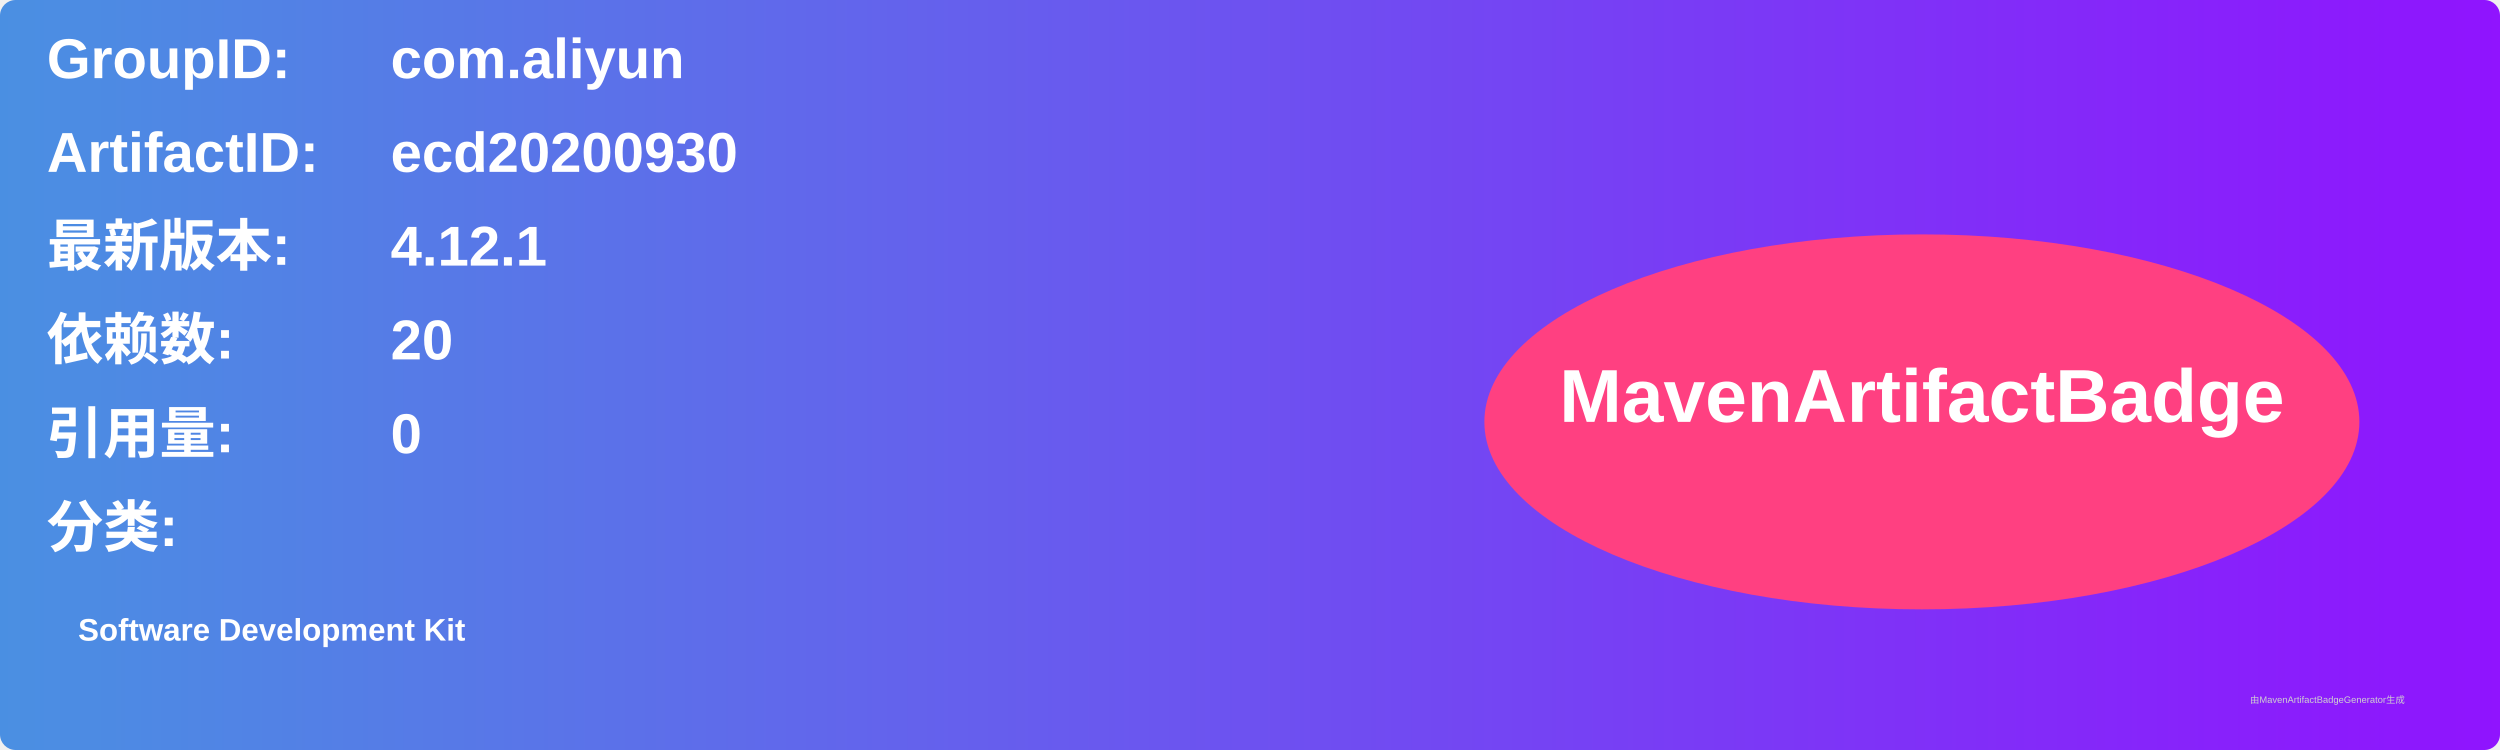
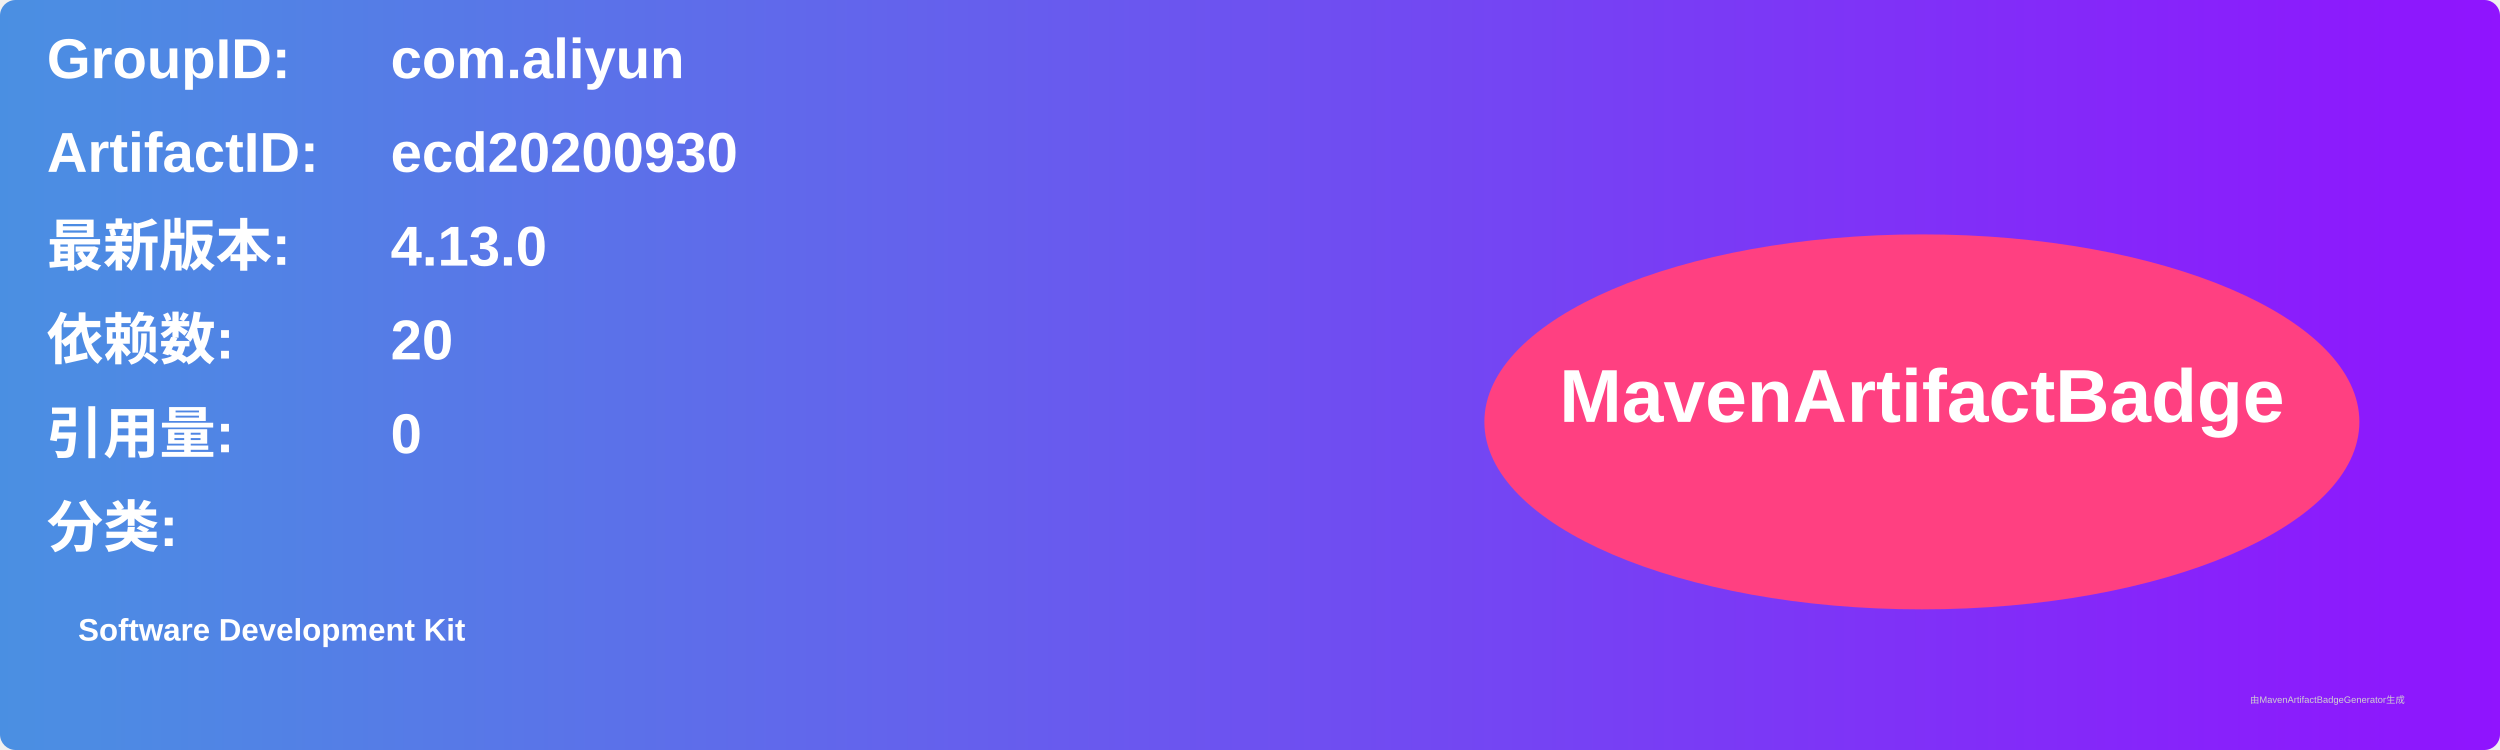
<svg xmlns="http://www.w3.org/2000/svg" width="800" height="240" viewBox="0 0 800 240">
  <linearGradient id="grad" x1="0%" y1="0%" x2="100%" y2="0%">
    <stop offset="0%" stop-color="#4a90e2" />
    <stop offset="100%" stop-color="#9013fe" />
  </linearGradient>
  <rect width="100%" height="100%" rx="5" ry="5" fill="url(#grad)" />
  <g transform="translate(15, 15)">
    <text x="0" y="10" font-family="Arial" font-size="18" fill="white" font-weight="bold" width="260">GroupID:</text>
    <text x="110" y="10" font-family="Arial" font-size="18" fill="white" font-weight="bold" width="460">com.aliyun</text>
    <text x="0" y="40" font-family="Arial" font-size="18" fill="white" font-weight="bold" width="260">ArtifactID:</text>
    <text x="110" y="40" font-family="Arial" font-size="18" fill="white" font-weight="bold" width="460">ecd20200930</text>
    <text x="0" y="70" font-family="Arial" font-size="18" fill="white" font-weight="bold">最新版本:</text>
    <text x="110" y="70" font-family="Arial" font-size="18" fill="white" font-weight="bold">
-       <tspan font-weight="bold">4.12.1</tspan>
+       <tspan font-weight="bold">4.13.0</tspan>
    </text>
    <text x="0" y="100" font-family="Arial" font-size="18" fill="white" font-weight="bold">依赖数: </text>
    <text x="110" y="100" font-family="Arial" font-size="18" fill="white">
      <tspan font-weight="bold">20</tspan>
    </text>
    <text x="0" y="130" font-family="Arial" font-size="18" fill="white" font-weight="bold">引用量: </text>
    <text x="110" y="130" font-family="Arial" font-size="18" fill="white">
      <tspan font-weight="bold">0</tspan>
    </text>
    <text x="0" y="160" font-family="Arial" font-size="18" fill="white" font-weight="bold">分类:</text>
    <text x="10" y="190" font-family="Arial" font-size="10" fill="white">
      <tspan font-weight="bold">Software Development Kit</tspan>
    </text>
    <ellipse cx="600" cy="120" rx="140" ry="60" fill="#ff4081" />
    <text x="600" y="120" text-anchor="middle" font-family="Arial" font-size="24" fill="white" font-weight="bold">MavenArtifactBadge</text>
  </g>
  <text x="720" y="225" font-family="Arial" font-size="3" fill="#d0d0d0">由MavenArtifactBadgeGenerator生成</text>
</svg>
